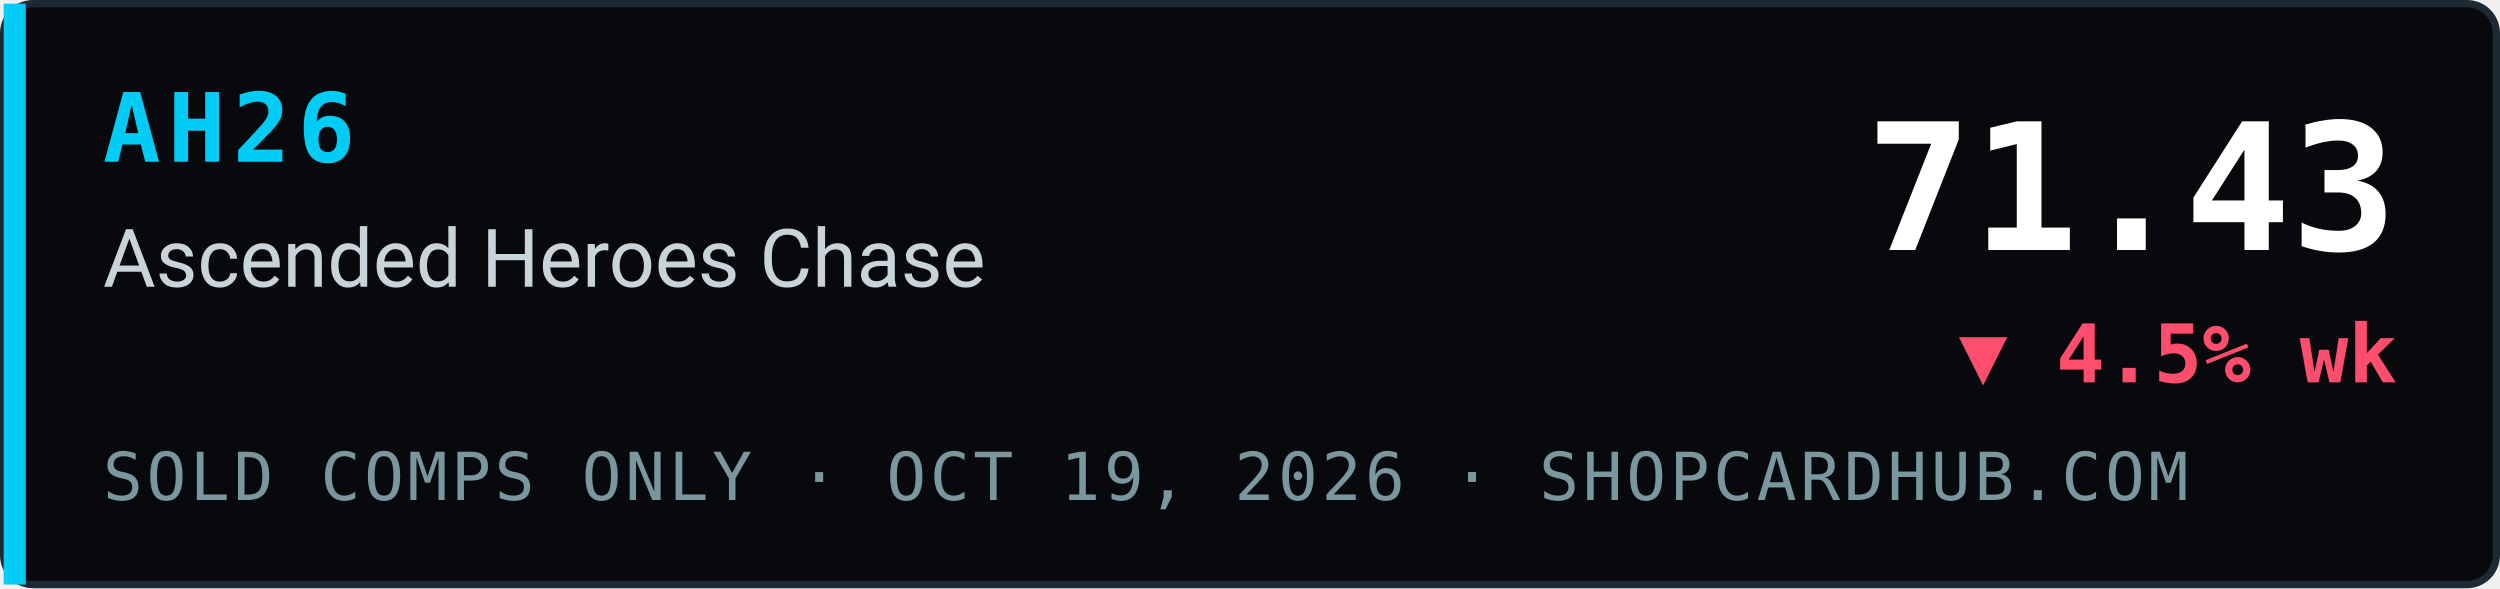
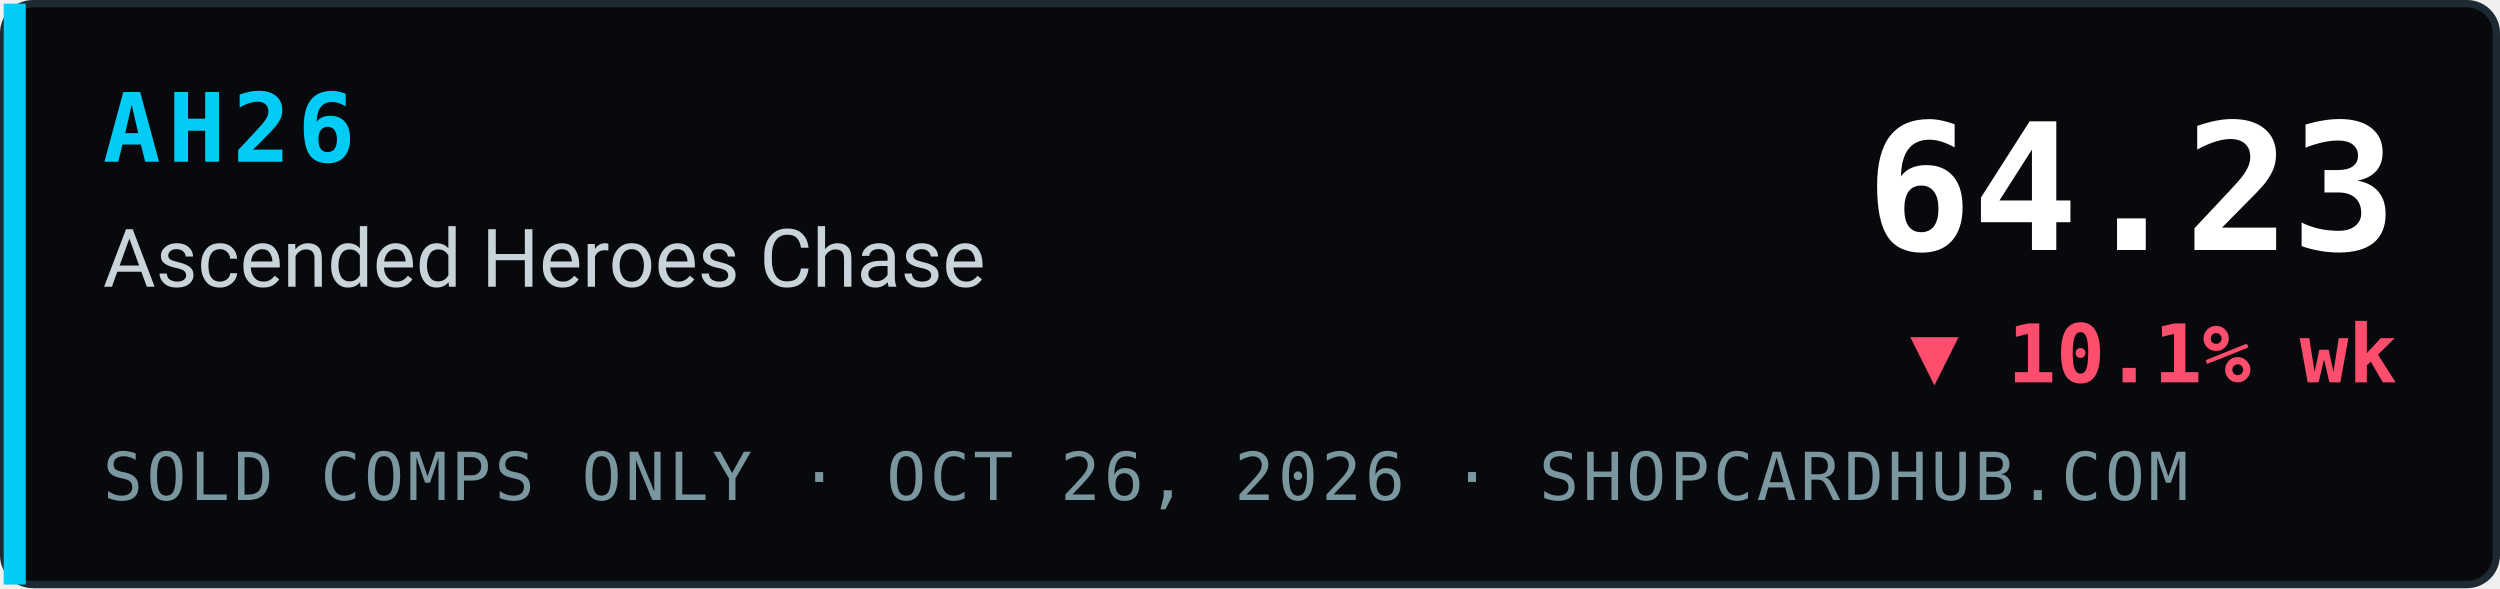
- <svg xmlns="http://www.w3.org/2000/svg" width="340" height="80" viewBox="0 0 340 80" role="img" aria-label="AH26 Ascended Heroes Chase index 71.43, ▼ 4.5% wk, sold comps only, ShopCardHub">
+ <svg xmlns="http://www.w3.org/2000/svg" width="340" height="80" viewBox="0 0 340 80" role="img" aria-label="AH26 Ascended Heroes Chase index 64.23, ▼ 10.1% wk, sold comps only, ShopCardHub">
  <rect x="0.5" y="0.5" width="339" height="79" rx="4" fill="#07090c" stroke="#1e2a33" />
  <rect x="0.5" y="0.5" width="3" height="79" fill="#00ccf5" />
  <text x="14" y="22" font-family="ui-monospace,SFMono-Regular,Menlo,Consolas,monospace" font-size="13" font-weight="700" fill="#00ccf5" letter-spacing="1">AH26</text>
  <text x="14" y="39" font-family="system-ui,-apple-system,Segoe UI,Roboto,Helvetica,Arial,sans-serif" font-size="11" fill="#c9d4da">Ascended Heroes Chase</text>
-   <text x="14" y="68" font-family="ui-monospace,SFMono-Regular,Menlo,Consolas,monospace" font-size="9" fill="#7a969e" letter-spacing="0.5">SOLD COMPS ONLY · OCT 19, 2026 · SHOPCARDHUB.COM</text>
-   <text x="326" y="34" text-anchor="end" font-family="ui-monospace,SFMono-Regular,Menlo,Consolas,monospace" font-size="24" font-weight="700" fill="#ffffff">71.43</text>
-   <text x="326" y="52" text-anchor="end" font-family="ui-monospace,SFMono-Regular,Menlo,Consolas,monospace" font-size="11" font-weight="700" fill="#ff4d6d">▼ 4.5% wk</text>
+   <text x="14" y="68" font-family="ui-monospace,SFMono-Regular,Menlo,Consolas,monospace" font-size="9" fill="#7a969e" letter-spacing="0.5">SOLD COMPS ONLY · OCT 26, 2026 · SHOPCARDHUB.COM</text>
+   <text x="326" y="34" text-anchor="end" font-family="ui-monospace,SFMono-Regular,Menlo,Consolas,monospace" font-size="24" font-weight="700" fill="#ffffff">64.23</text>
+   <text x="326" y="52" text-anchor="end" font-family="ui-monospace,SFMono-Regular,Menlo,Consolas,monospace" font-size="11" font-weight="700" fill="#ff4d6d">▼ 10.1% wk</text>
</svg>
